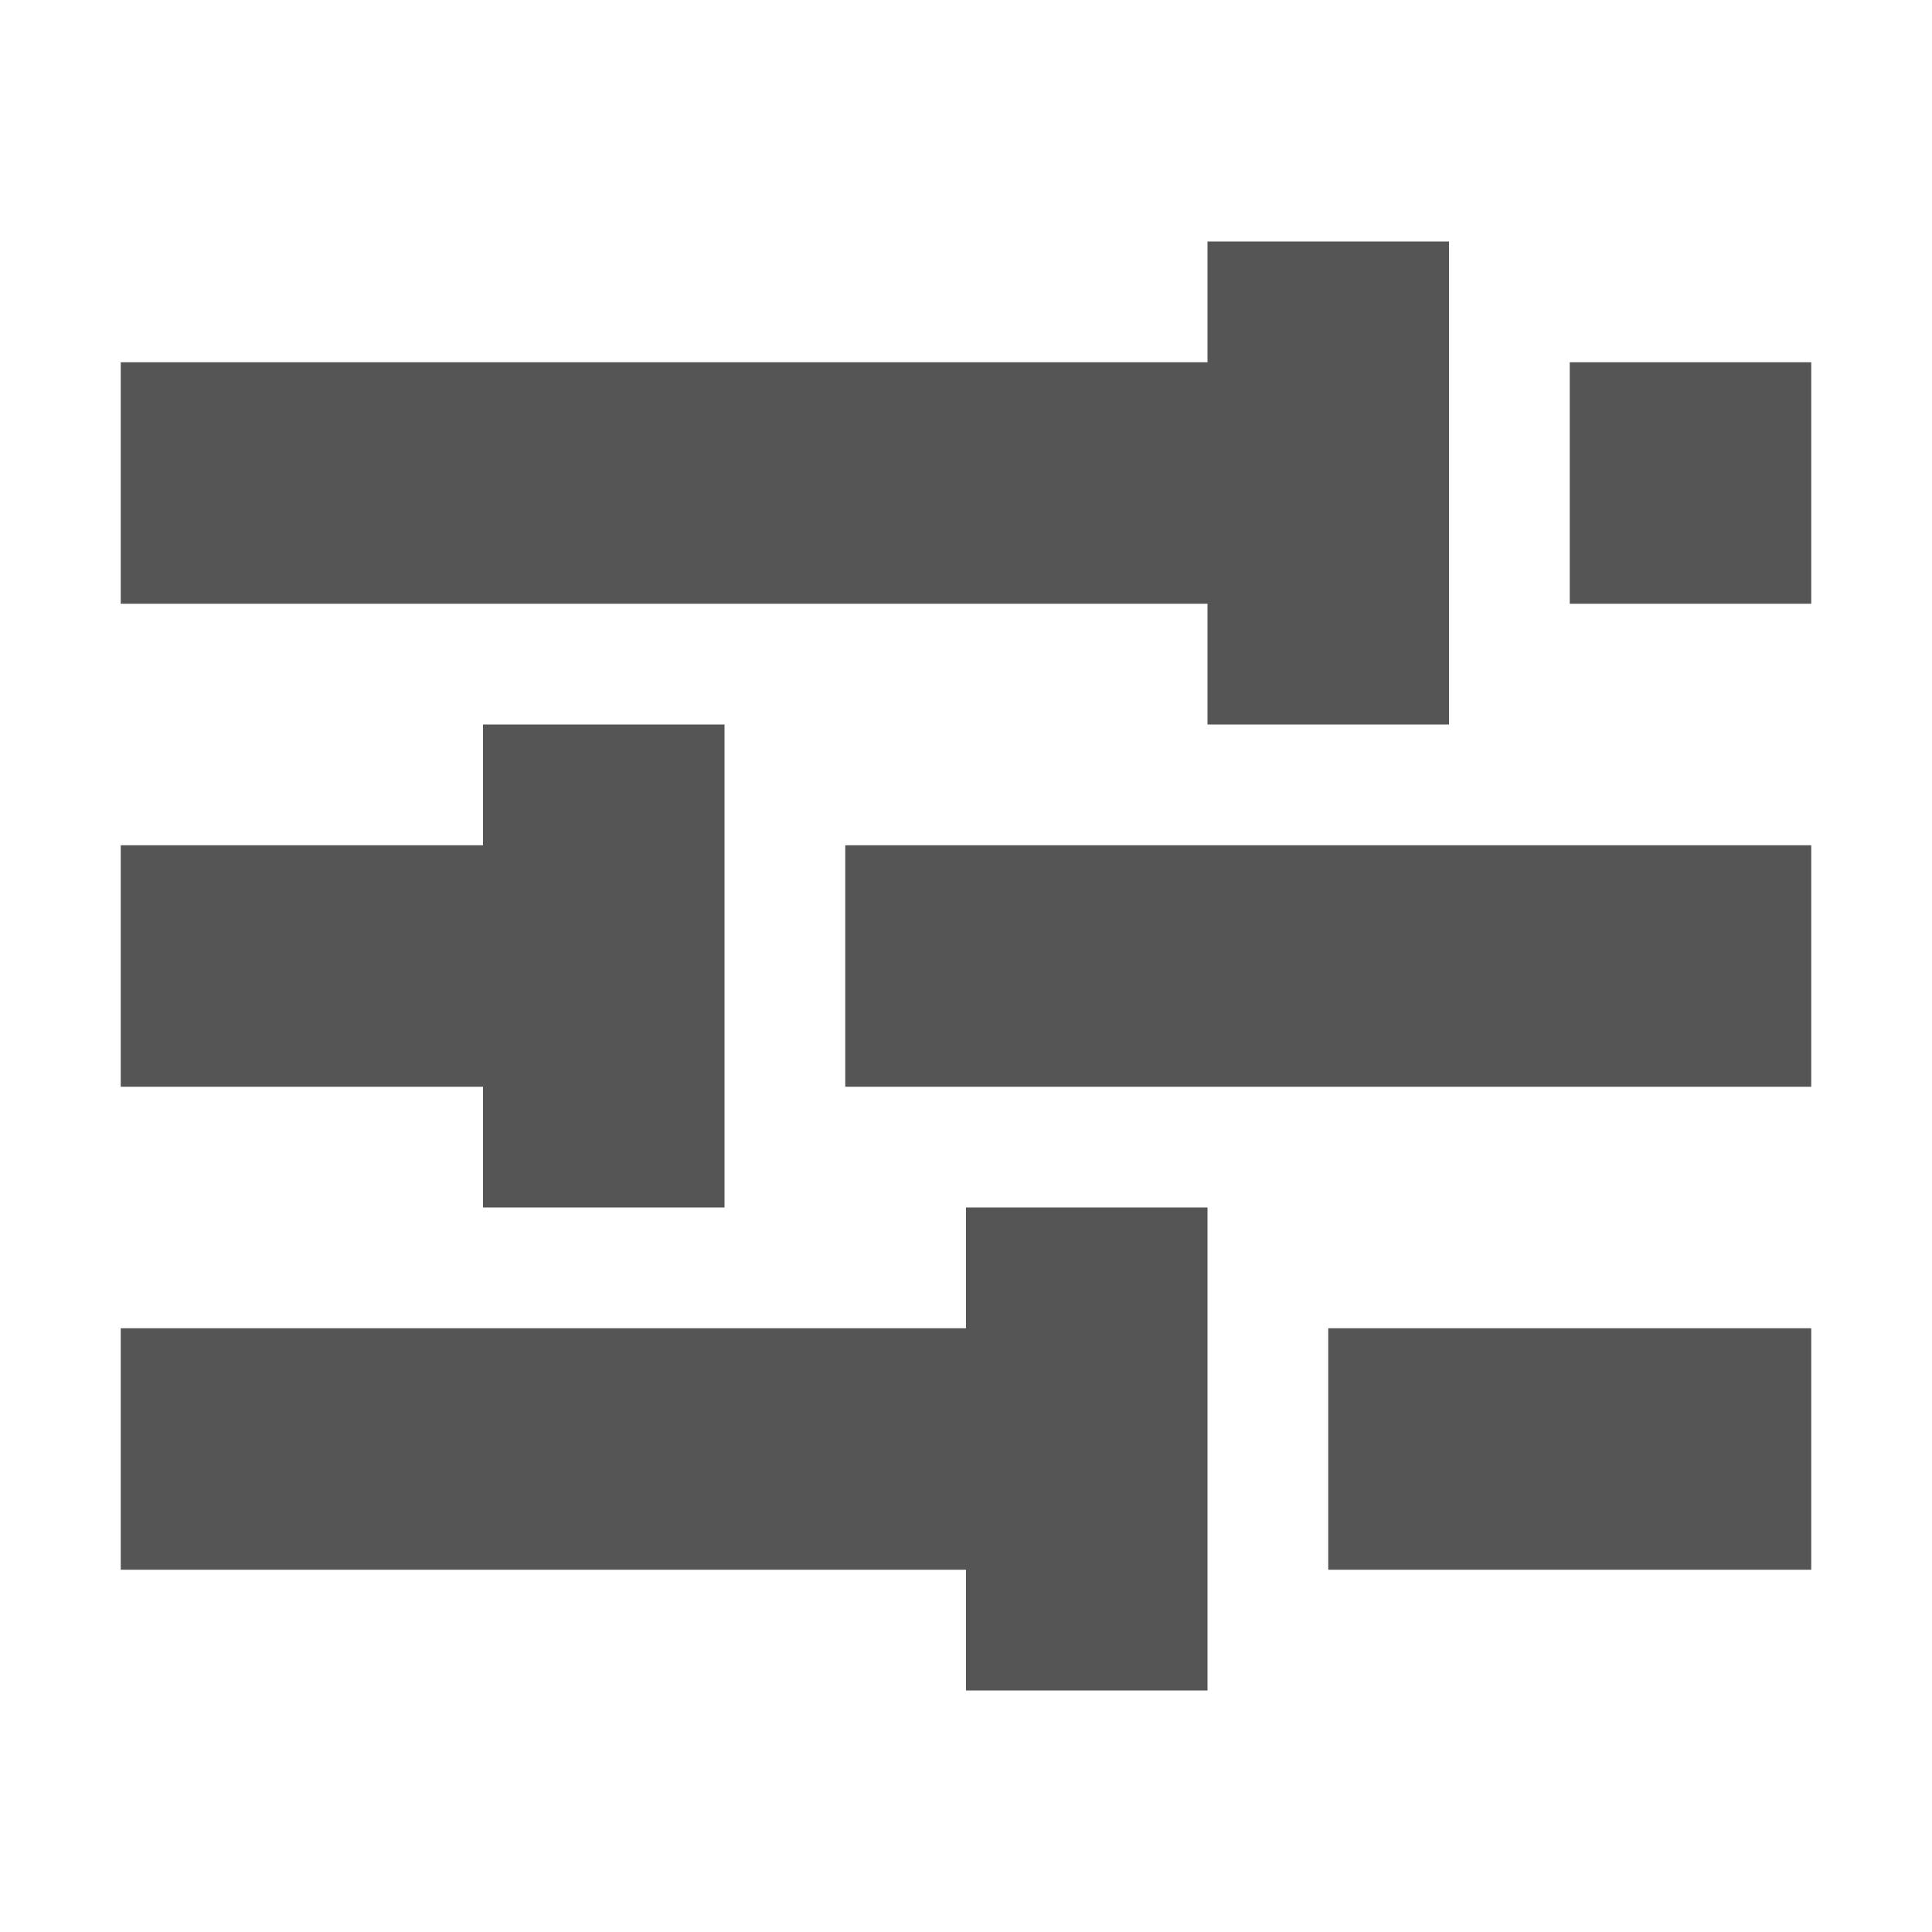
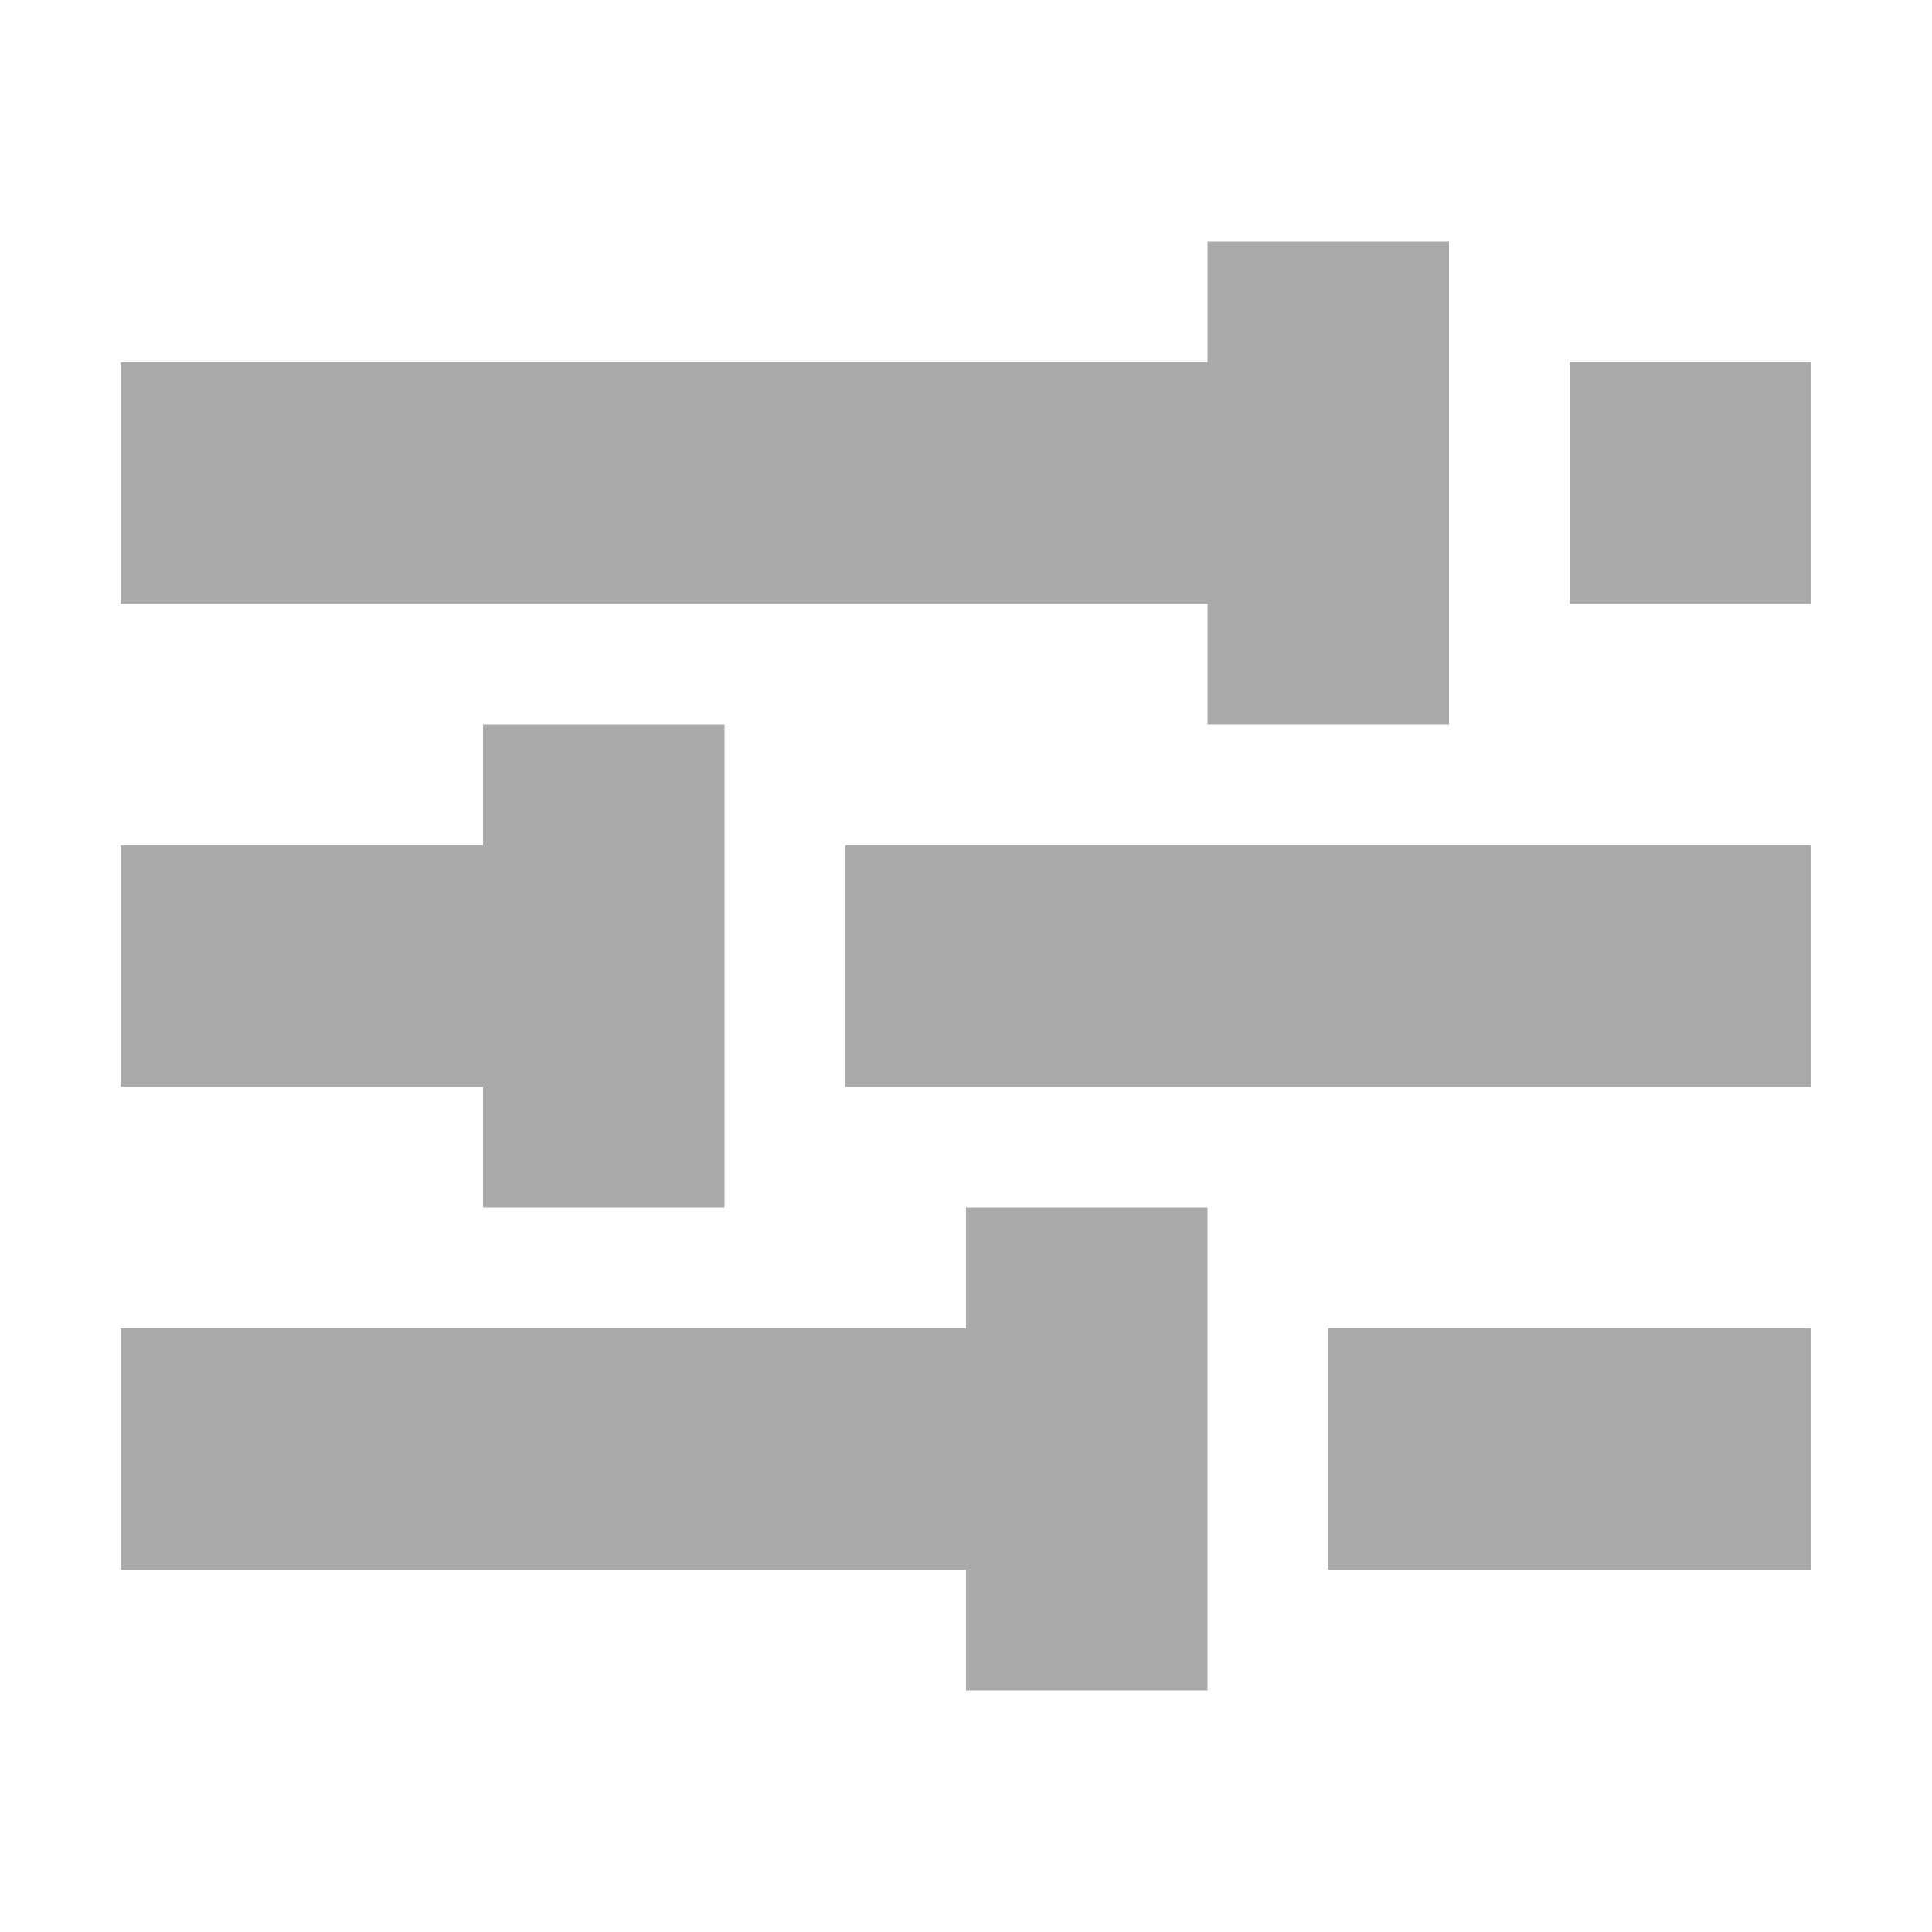
<svg xmlns="http://www.w3.org/2000/svg" width="16" height="16">
-   <path d="M8 10v1H1v2h7v1h2v-4zm3 1v2h4v-2zM4 6v1H1v2h3v1h2V6zm3 1v2h8V7zM10 2v1H1v2h9v1h2V2zm3 1v2h2V3z" fill="#555555" />
+   <path d="M8 10v1H1v2h7v1h2v-4zm3 1v2h4v-2zM4 6v1H1v2h3v1h2V6zm3 1v2h8V7zM10 2v1H1v2h9v1h2V2zm3 1v2h2V3z" fill="#aaaaaa" />
</svg>
